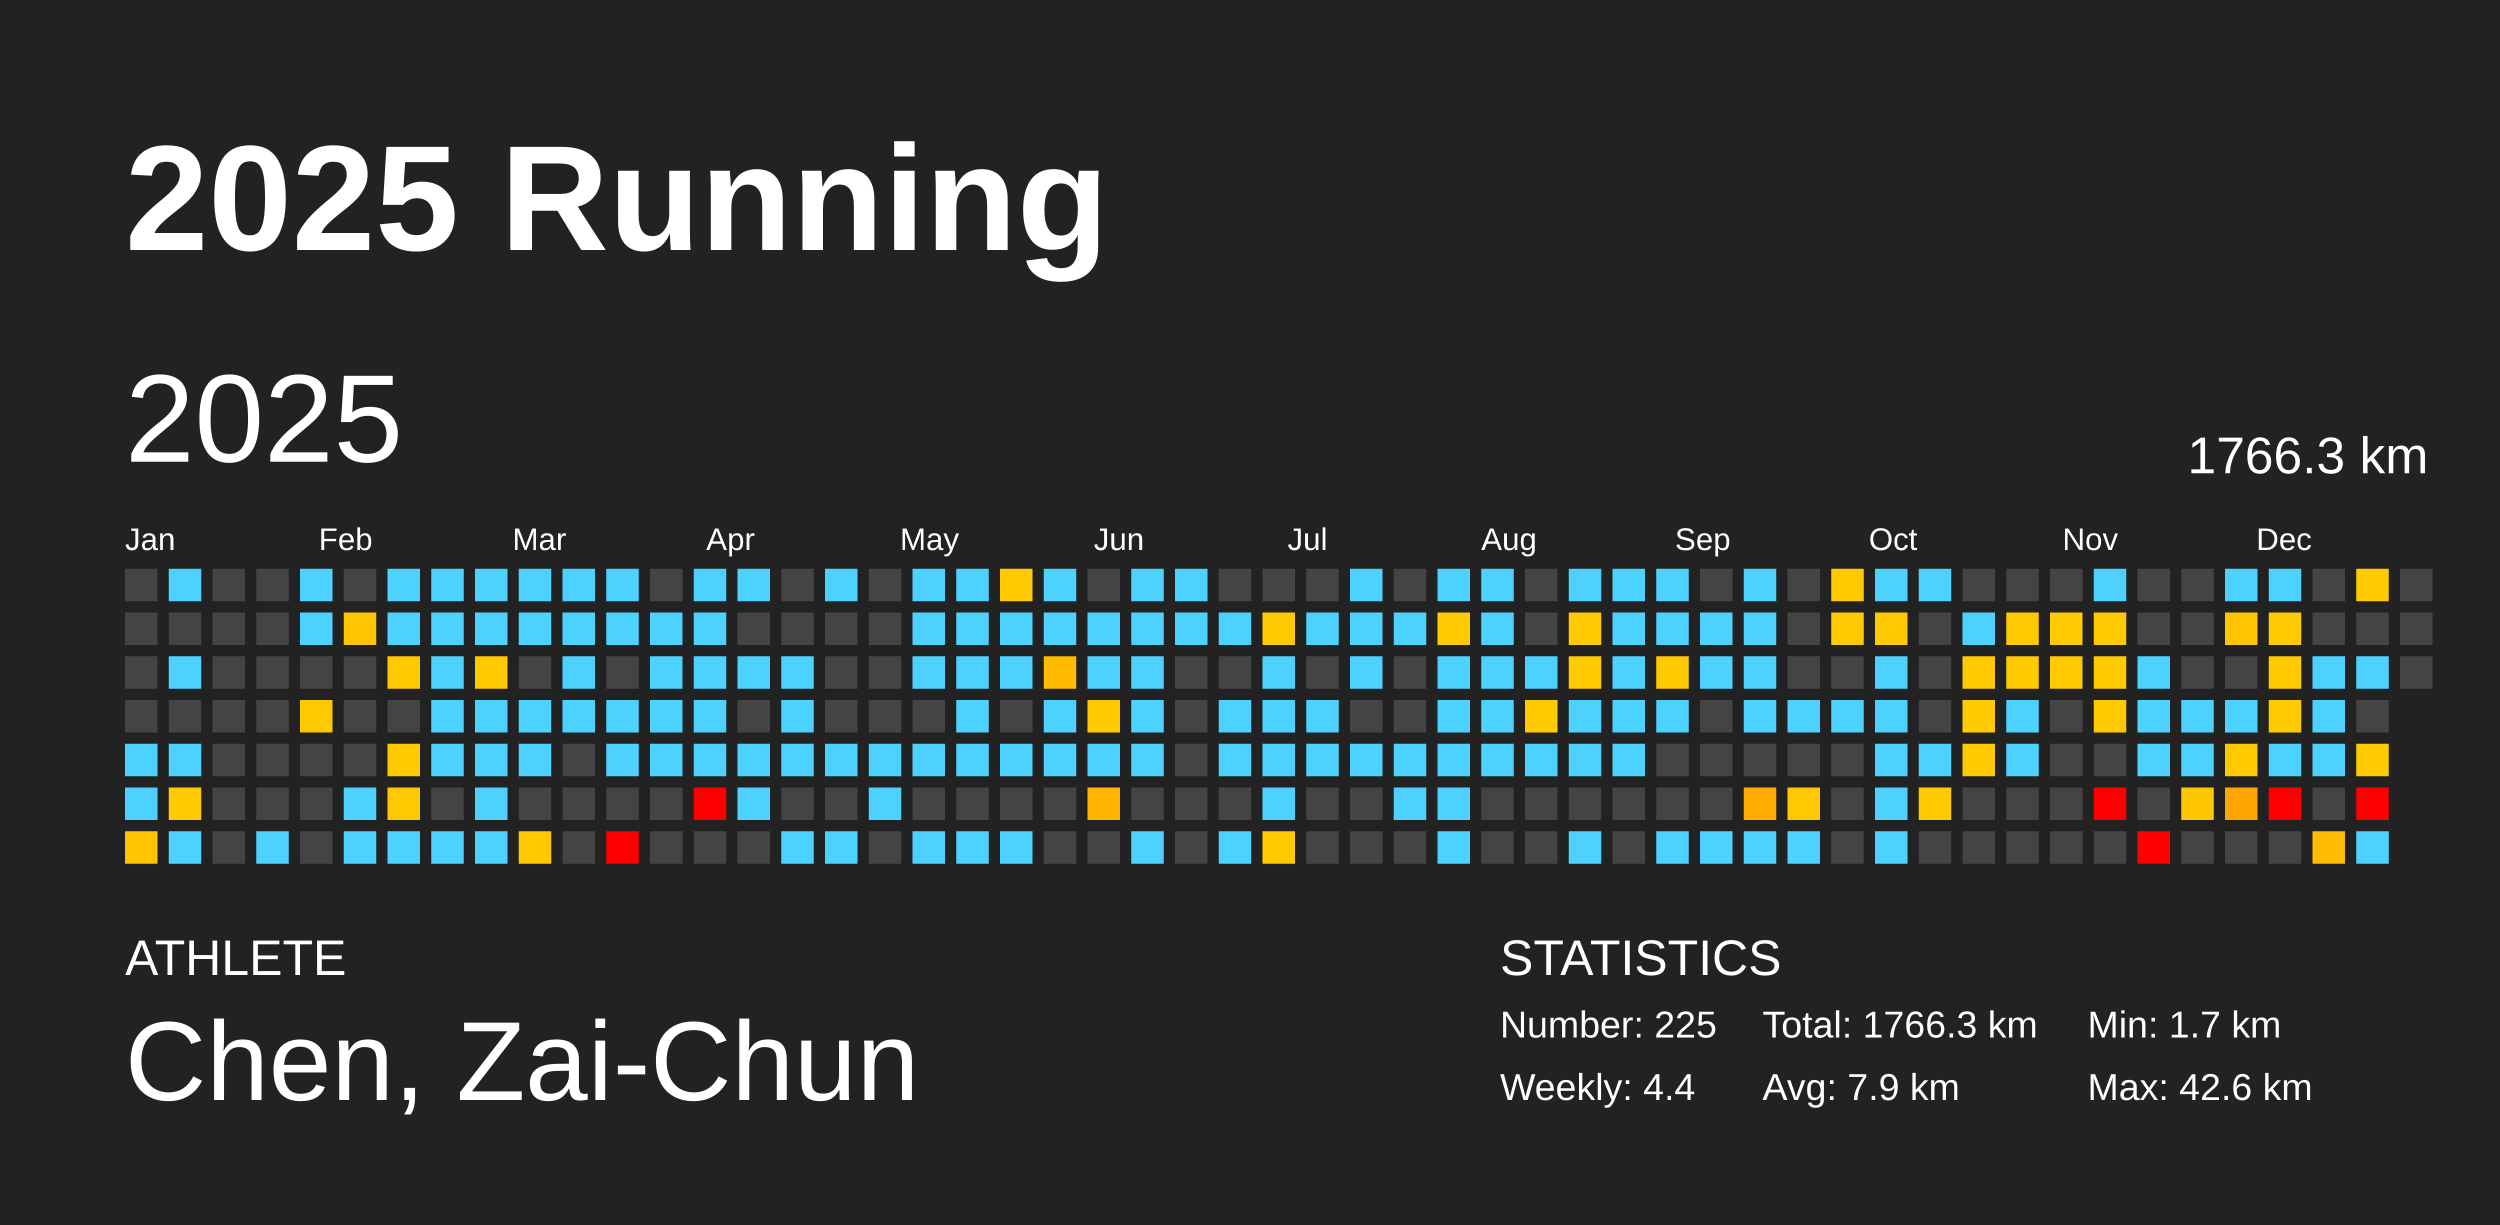
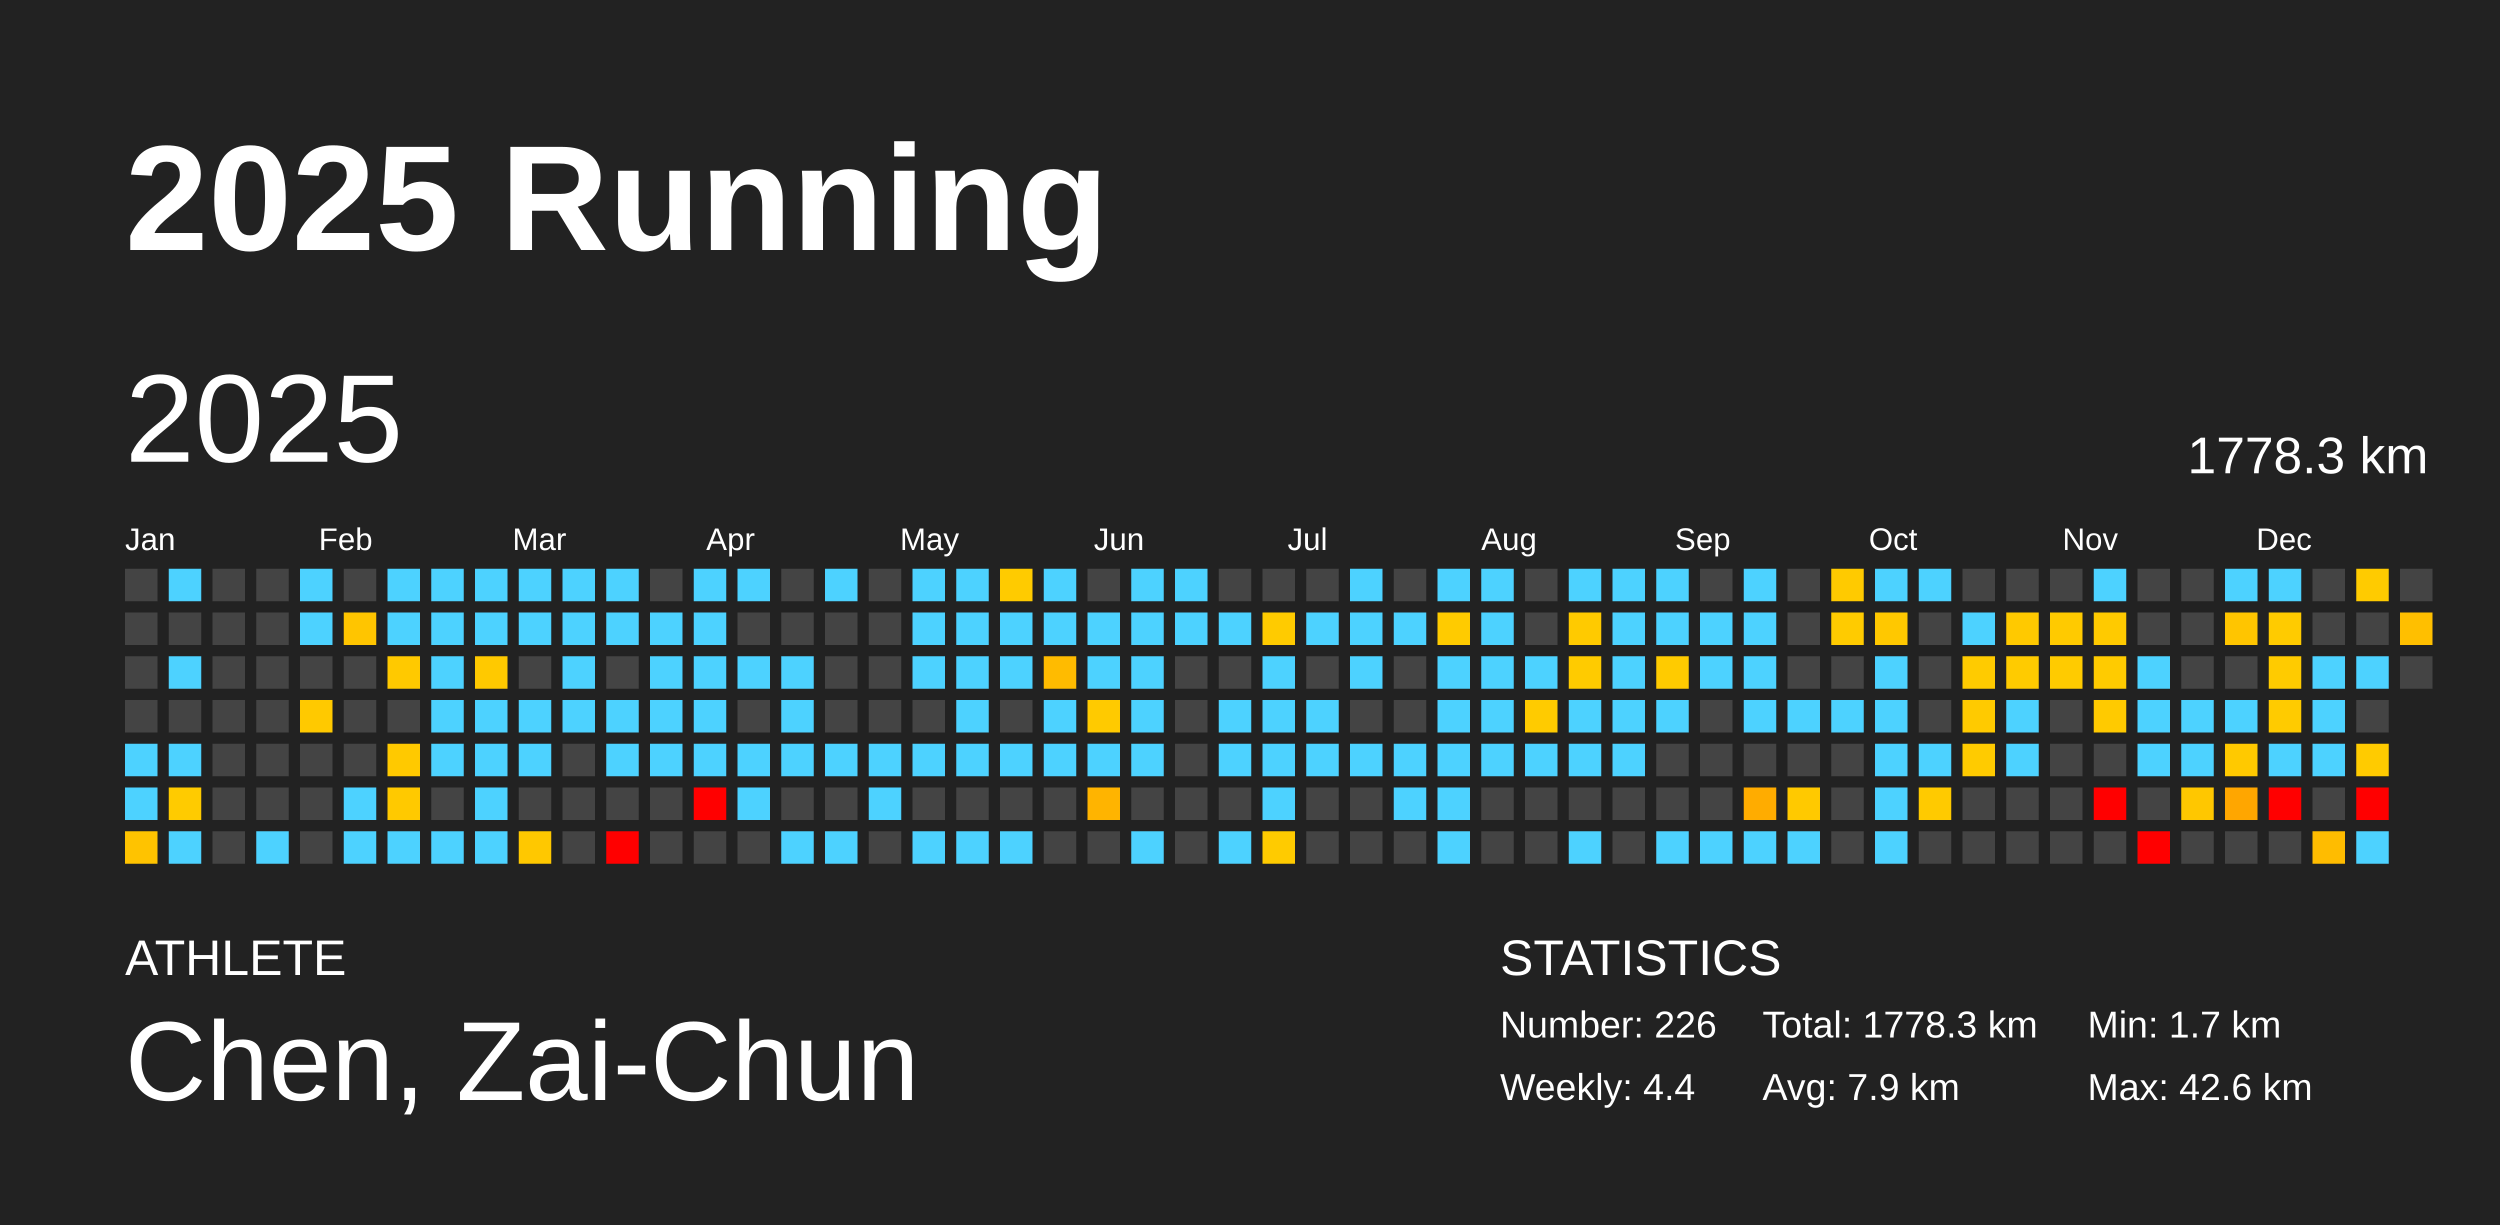
<svg xmlns="http://www.w3.org/2000/svg" baseProfile="full" height="98mm" version="1.1" viewBox="0,0,200,98" width="200mm">
  <defs />
  <rect fill="#222222" height="98" width="200" x="0" y="0" />
  <text fill="#FFFFFF" style="font-size:12px; font-family:Arial; font-weight:bold;" x="10" y="20">2025 Running</text>
  <text fill="#FFFFFF" style="font-size:4px; font-family:Arial" x="10" y="78">ATHLETE</text>
  <text fill="#FFFFFF" style="font-size:9px; font-family:Arial" x="10" y="88">Chen, Zai-Chun</text>
  <text fill="#FFFFFF" style="font-size:4px; font-family:Arial" x="120" y="78">STATISTICS</text>
-   <text fill="#FFFFFF" style="font-size:3px; font-family:Arial" x="120" y="83">Number: 225</text>
+   <text fill="#FFFFFF" style="font-size:3px; font-family:Arial" x="120" y="83">Number: 226</text>
  <text fill="#FFFFFF" style="font-size:3px; font-family:Arial" x="120" y="88">Weekly: 4.4</text>
-   <text fill="#FFFFFF" style="font-size:3px; font-family:Arial" x="141" y="83">Total: 1766.3 km</text>
+   <text fill="#FFFFFF" style="font-size:3px; font-family:Arial" x="141" y="83">Total: 1778.3 km</text>
  <text fill="#FFFFFF" style="font-size:3px; font-family:Arial" x="141" y="88">Avg: 7.9 km</text>
  <text fill="#FFFFFF" style="font-size:3px; font-family:Arial" x="167" y="83">Min: 1.7 km</text>
  <text fill="#FFFFFF" style="font-size:3px; font-family:Arial" x="167" y="88">Max: 42.6 km</text>
  <text dominant-baseline="hanging" fill="#FFFFFF" style="font-size:10.0px; font-family:Arial;" x="10" y="30">2025</text>
-   <text dominant-baseline="hanging" fill="#FFFFFF" style="font-size:4.125px; font-family:Arial;" x="175" y="35">1766.3 km</text>
+   <text dominant-baseline="hanging" fill="#FFFFFF" style="font-size:4.125px; font-family:Arial;" x="175" y="35">1778.3 km</text>
  <text fill="#FFFFFF" style="font-size:2.5px; font-family:Arial" x="10.0" y="44">Jan</text>
  <text fill="#FFFFFF" style="font-size:2.5px; font-family:Arial" x="25.5" y="44">Feb</text>
  <text fill="#FFFFFF" style="font-size:2.5px; font-family:Arial" x="41.0" y="44">Mar</text>
  <text fill="#FFFFFF" style="font-size:2.5px; font-family:Arial" x="56.5" y="44">Apr</text>
  <text fill="#FFFFFF" style="font-size:2.5px; font-family:Arial" x="72.0" y="44">May</text>
  <text fill="#FFFFFF" style="font-size:2.5px; font-family:Arial" x="87.5" y="44">Jun</text>
  <text fill="#FFFFFF" style="font-size:2.5px; font-family:Arial" x="103.0" y="44">Jul</text>
  <text fill="#FFFFFF" style="font-size:2.5px; font-family:Arial" x="118.5" y="44">Aug</text>
  <text fill="#FFFFFF" style="font-size:2.5px; font-family:Arial" x="134.0" y="44">Sep</text>
  <text fill="#FFFFFF" style="font-size:2.5px; font-family:Arial" x="149.5" y="44">Oct</text>
  <text fill="#FFFFFF" style="font-size:2.5px; font-family:Arial" x="165.0" y="44">Nov</text>
  <text fill="#FFFFFF" style="font-size:2.5px; font-family:Arial" x="180.5" y="44">Dec</text>
  <rect fill="#444444" height="2.6" width="2.6" x="10.0" y="45.5" />
  <rect fill="#444444" height="2.6" width="2.6" x="10.0" y="49.0" />
  <rect fill="#444444" height="2.6" width="2.6" x="10.0" y="52.5" />
  <rect fill="#444444" height="2.6" width="2.6" x="10.0" y="56.0" />
  <rect fill="#4dd2ff" height="2.6" width="2.6" x="10.0" y="59.5" />
  <rect fill="#4dd2ff" height="2.6" width="2.6" x="10.0" y="63.0" />
  <rect fill="#ffc300" height="2.6" width="2.6" x="10.0" y="66.5" />
  <rect fill="#4dd2ff" height="2.6" width="2.6" x="13.5" y="45.5" />
  <rect fill="#444444" height="2.6" width="2.6" x="13.5" y="49.0" />
  <rect fill="#4dd2ff" height="2.6" width="2.6" x="13.5" y="52.5" />
  <rect fill="#444444" height="2.6" width="2.6" x="13.5" y="56.0" />
  <rect fill="#4dd2ff" height="2.6" width="2.6" x="13.5" y="59.5" />
  <rect fill="#ffcb00" height="2.6" width="2.6" x="13.5" y="63.0" />
  <rect fill="#4dd2ff" height="2.6" width="2.6" x="13.5" y="66.5" />
  <rect fill="#444444" height="2.6" width="2.6" x="17.0" y="45.5" />
  <rect fill="#444444" height="2.6" width="2.6" x="17.0" y="49.0" />
  <rect fill="#444444" height="2.6" width="2.6" x="17.0" y="52.5" />
  <rect fill="#444444" height="2.6" width="2.6" x="17.0" y="56.0" />
  <rect fill="#444444" height="2.6" width="2.6" x="17.0" y="59.5" />
  <rect fill="#444444" height="2.6" width="2.6" x="17.0" y="63.0" />
  <rect fill="#444444" height="2.6" width="2.6" x="17.0" y="66.5" />
  <rect fill="#444444" height="2.6" width="2.6" x="20.5" y="45.5" />
  <rect fill="#444444" height="2.6" width="2.6" x="20.5" y="49.0" />
  <rect fill="#444444" height="2.6" width="2.6" x="20.5" y="52.5" />
  <rect fill="#444444" height="2.6" width="2.6" x="20.5" y="56.0" />
  <rect fill="#444444" height="2.6" width="2.6" x="20.5" y="59.5" />
  <rect fill="#444444" height="2.6" width="2.6" x="20.5" y="63.0" />
  <rect fill="#4dd2ff" height="2.6" width="2.6" x="20.5" y="66.5" />
  <rect fill="#4dd2ff" height="2.6" width="2.6" x="24.0" y="45.5" />
  <rect fill="#4dd2ff" height="2.6" width="2.6" x="24.0" y="49.0" />
  <rect fill="#444444" height="2.6" width="2.6" x="24.0" y="52.5" />
  <rect fill="#ffc900" height="2.6" width="2.6" x="24.0" y="56.0" />
  <rect fill="#444444" height="2.6" width="2.6" x="24.0" y="59.5" />
  <rect fill="#444444" height="2.6" width="2.6" x="24.0" y="63.0" />
  <rect fill="#444444" height="2.6" width="2.6" x="24.0" y="66.5" />
  <rect fill="#444444" height="2.6" width="2.6" x="27.5" y="45.5" />
  <rect fill="#ffc500" height="2.6" width="2.6" x="27.5" y="49.0" />
  <rect fill="#444444" height="2.6" width="2.6" x="27.5" y="52.5" />
  <rect fill="#444444" height="2.6" width="2.6" x="27.5" y="56.0" />
  <rect fill="#444444" height="2.6" width="2.6" x="27.5" y="59.5" />
  <rect fill="#4dd2ff" height="2.6" width="2.6" x="27.5" y="63.0" />
  <rect fill="#4dd2ff" height="2.6" width="2.6" x="27.5" y="66.5" />
  <rect fill="#4dd2ff" height="2.6" width="2.6" x="31.0" y="45.5" />
  <rect fill="#4dd2ff" height="2.6" width="2.6" x="31.0" y="49.0" />
  <rect fill="#ffc900" height="2.6" width="2.6" x="31.0" y="52.5" />
  <rect fill="#444444" height="2.6" width="2.6" x="31.0" y="56.0" />
  <rect fill="#ffc900" height="2.6" width="2.6" x="31.0" y="59.5" />
  <rect fill="#ffc900" height="2.6" width="2.6" x="31.0" y="63.0" />
  <rect fill="#4dd2ff" height="2.6" width="2.6" x="31.0" y="66.5" />
  <rect fill="#4dd2ff" height="2.6" width="2.6" x="34.5" y="45.5" />
  <rect fill="#4dd2ff" height="2.6" width="2.6" x="34.5" y="49.0" />
  <rect fill="#4dd2ff" height="2.6" width="2.6" x="34.5" y="52.5" />
  <rect fill="#4dd2ff" height="2.6" width="2.6" x="34.5" y="56.0" />
  <rect fill="#4dd2ff" height="2.6" width="2.6" x="34.5" y="59.5" />
  <rect fill="#444444" height="2.6" width="2.6" x="34.5" y="63.0" />
  <rect fill="#4dd2ff" height="2.6" width="2.6" x="34.5" y="66.5" />
  <rect fill="#4dd2ff" height="2.6" width="2.6" x="38.0" y="45.5" />
  <rect fill="#4dd2ff" height="2.6" width="2.6" x="38.0" y="49.0" />
  <rect fill="#ffc900" height="2.6" width="2.6" x="38.0" y="52.5" />
  <rect fill="#4dd2ff" height="2.6" width="2.6" x="38.0" y="56.0" />
  <rect fill="#4dd2ff" height="2.6" width="2.6" x="38.0" y="59.5" />
  <rect fill="#4dd2ff" height="2.6" width="2.6" x="38.0" y="63.0" />
  <rect fill="#4dd2ff" height="2.6" width="2.6" x="38.0" y="66.5" />
  <rect fill="#4dd2ff" height="2.6" width="2.6" x="41.5" y="45.5" />
  <rect fill="#4dd2ff" height="2.6" width="2.6" x="41.5" y="49.0" />
  <rect fill="#444444" height="2.6" width="2.6" x="41.5" y="52.5" />
  <rect fill="#4dd2ff" height="2.6" width="2.6" x="41.5" y="56.0" />
  <rect fill="#4dd2ff" height="2.6" width="2.6" x="41.5" y="59.5" />
  <rect fill="#444444" height="2.6" width="2.6" x="41.5" y="63.0" />
  <rect fill="#ffc800" height="2.6" width="2.6" x="41.5" y="66.5" />
  <rect fill="#4dd2ff" height="2.6" width="2.6" x="45.0" y="45.5" />
  <rect fill="#4dd2ff" height="2.6" width="2.6" x="45.0" y="49.0" />
  <rect fill="#4dd2ff" height="2.6" width="2.6" x="45.0" y="52.5" />
  <rect fill="#4dd2ff" height="2.6" width="2.6" x="45.0" y="56.0" />
  <rect fill="#444444" height="2.6" width="2.6" x="45.0" y="59.5" />
  <rect fill="#444444" height="2.6" width="2.6" x="45.0" y="63.0" />
  <rect fill="#444444" height="2.6" width="2.6" x="45.0" y="66.5" />
  <rect fill="#4dd2ff" height="2.6" width="2.6" x="48.5" y="45.5" />
  <rect fill="#4dd2ff" height="2.6" width="2.6" x="48.5" y="49.0" />
  <rect fill="#444444" height="2.6" width="2.6" x="48.5" y="52.5" />
  <rect fill="#4dd2ff" height="2.6" width="2.6" x="48.5" y="56.0" />
  <rect fill="#4dd2ff" height="2.6" width="2.6" x="48.5" y="59.5" />
  <rect fill="#444444" height="2.6" width="2.6" x="48.5" y="63.0" />
  <rect fill="red" height="2.6" width="2.6" x="48.5" y="66.5" />
  <rect fill="#444444" height="2.6" width="2.6" x="52.0" y="45.5" />
  <rect fill="#4dd2ff" height="2.6" width="2.6" x="52.0" y="49.0" />
  <rect fill="#4dd2ff" height="2.6" width="2.6" x="52.0" y="52.5" />
  <rect fill="#4dd2ff" height="2.6" width="2.6" x="52.0" y="56.0" />
  <rect fill="#4dd2ff" height="2.6" width="2.6" x="52.0" y="59.5" />
  <rect fill="#444444" height="2.6" width="2.6" x="52.0" y="63.0" />
  <rect fill="#444444" height="2.6" width="2.6" x="52.0" y="66.5" />
  <rect fill="#4dd2ff" height="2.6" width="2.6" x="55.5" y="45.5" />
  <rect fill="#4dd2ff" height="2.6" width="2.6" x="55.5" y="49.0" />
  <rect fill="#4dd2ff" height="2.6" width="2.6" x="55.5" y="52.5" />
  <rect fill="#4dd2ff" height="2.6" width="2.6" x="55.5" y="56.0" />
  <rect fill="#4dd2ff" height="2.6" width="2.6" x="55.5" y="59.5" />
  <rect fill="red" height="2.6" width="2.6" x="55.5" y="63.0" />
  <rect fill="#444444" height="2.6" width="2.6" x="55.5" y="66.5" />
  <rect fill="#4dd2ff" height="2.6" width="2.6" x="59.0" y="45.5" />
  <rect fill="#444444" height="2.6" width="2.6" x="59.0" y="49.0" />
  <rect fill="#4dd2ff" height="2.6" width="2.6" x="59.0" y="52.5" />
  <rect fill="#444444" height="2.6" width="2.6" x="59.0" y="56.0" />
  <rect fill="#4dd2ff" height="2.6" width="2.6" x="59.0" y="59.5" />
  <rect fill="#4dd2ff" height="2.6" width="2.6" x="59.0" y="63.0" />
  <rect fill="#444444" height="2.6" width="2.6" x="59.0" y="66.5" />
  <rect fill="#444444" height="2.6" width="2.6" x="62.5" y="45.5" />
  <rect fill="#444444" height="2.6" width="2.6" x="62.5" y="49.0" />
  <rect fill="#4dd2ff" height="2.6" width="2.6" x="62.5" y="52.5" />
  <rect fill="#4dd2ff" height="2.6" width="2.6" x="62.5" y="56.0" />
  <rect fill="#4dd2ff" height="2.6" width="2.6" x="62.5" y="59.5" />
  <rect fill="#444444" height="2.6" width="2.6" x="62.5" y="63.0" />
  <rect fill="#4dd2ff" height="2.6" width="2.6" x="62.5" y="66.5" />
  <rect fill="#4dd2ff" height="2.6" width="2.6" x="66.0" y="45.5" />
  <rect fill="#444444" height="2.6" width="2.6" x="66.0" y="49.0" />
  <rect fill="#444444" height="2.6" width="2.6" x="66.0" y="52.5" />
  <rect fill="#444444" height="2.6" width="2.6" x="66.0" y="56.0" />
  <rect fill="#4dd2ff" height="2.6" width="2.6" x="66.0" y="59.5" />
  <rect fill="#444444" height="2.6" width="2.6" x="66.0" y="63.0" />
  <rect fill="#4dd2ff" height="2.6" width="2.6" x="66.0" y="66.5" />
  <rect fill="#444444" height="2.6" width="2.6" x="69.5" y="45.5" />
  <rect fill="#444444" height="2.6" width="2.6" x="69.5" y="49.0" />
  <rect fill="#444444" height="2.6" width="2.6" x="69.5" y="52.5" />
  <rect fill="#444444" height="2.6" width="2.6" x="69.5" y="56.0" />
  <rect fill="#4dd2ff" height="2.6" width="2.6" x="69.5" y="59.5" />
  <rect fill="#4dd2ff" height="2.6" width="2.6" x="69.5" y="63.0" />
  <rect fill="#444444" height="2.6" width="2.6" x="69.5" y="66.5" />
  <rect fill="#4dd2ff" height="2.6" width="2.6" x="73.0" y="45.5" />
  <rect fill="#4dd2ff" height="2.6" width="2.6" x="73.0" y="49.0" />
  <rect fill="#4dd2ff" height="2.6" width="2.6" x="73.0" y="52.5" />
  <rect fill="#444444" height="2.6" width="2.6" x="73.0" y="56.0" />
  <rect fill="#4dd2ff" height="2.6" width="2.6" x="73.0" y="59.5" />
  <rect fill="#444444" height="2.6" width="2.6" x="73.0" y="63.0" />
  <rect fill="#4dd2ff" height="2.6" width="2.6" x="73.0" y="66.5" />
  <rect fill="#4dd2ff" height="2.6" width="2.6" x="76.5" y="45.5" />
  <rect fill="#4dd2ff" height="2.6" width="2.6" x="76.5" y="49.0" />
  <rect fill="#4dd2ff" height="2.6" width="2.6" x="76.5" y="52.5" />
  <rect fill="#4dd2ff" height="2.6" width="2.6" x="76.5" y="56.0" />
  <rect fill="#4dd2ff" height="2.6" width="2.6" x="76.5" y="59.5" />
  <rect fill="#444444" height="2.6" width="2.6" x="76.5" y="63.0" />
  <rect fill="#4dd2ff" height="2.6" width="2.6" x="76.5" y="66.5" />
  <rect fill="#ffcb00" height="2.6" width="2.6" x="80.0" y="45.5" />
  <rect fill="#4dd2ff" height="2.6" width="2.6" x="80.0" y="49.0" />
  <rect fill="#4dd2ff" height="2.6" width="2.6" x="80.0" y="52.5" />
  <rect fill="#444444" height="2.6" width="2.6" x="80.0" y="56.0" />
  <rect fill="#4dd2ff" height="2.6" width="2.6" x="80.0" y="59.5" />
  <rect fill="#444444" height="2.6" width="2.6" x="80.0" y="63.0" />
  <rect fill="#4dd2ff" height="2.6" width="2.6" x="80.0" y="66.5" />
  <rect fill="#4dd2ff" height="2.6" width="2.6" x="83.5" y="45.5" />
  <rect fill="#4dd2ff" height="2.6" width="2.6" x="83.5" y="49.0" />
  <rect fill="#ffbb00" height="2.6" width="2.6" x="83.5" y="52.5" />
  <rect fill="#4dd2ff" height="2.6" width="2.6" x="83.5" y="56.0" />
  <rect fill="#4dd2ff" height="2.6" width="2.6" x="83.5" y="59.5" />
  <rect fill="#444444" height="2.6" width="2.6" x="83.5" y="63.0" />
  <rect fill="#444444" height="2.6" width="2.6" x="83.5" y="66.5" />
  <rect fill="#444444" height="2.6" width="2.6" x="87.0" y="45.5" />
  <rect fill="#4dd2ff" height="2.6" width="2.6" x="87.0" y="49.0" />
  <rect fill="#4dd2ff" height="2.6" width="2.6" x="87.0" y="52.5" />
  <rect fill="#ffca00" height="2.6" width="2.6" x="87.0" y="56.0" />
  <rect fill="#4dd2ff" height="2.6" width="2.6" x="87.0" y="59.5" />
  <rect fill="#ffb400" height="2.6" width="2.6" x="87.0" y="63.0" />
  <rect fill="#444444" height="2.6" width="2.6" x="87.0" y="66.5" />
  <rect fill="#4dd2ff" height="2.6" width="2.6" x="90.5" y="45.5" />
  <rect fill="#4dd2ff" height="2.6" width="2.6" x="90.5" y="49.0" />
  <rect fill="#4dd2ff" height="2.6" width="2.6" x="90.5" y="52.5" />
  <rect fill="#4dd2ff" height="2.6" width="2.6" x="90.5" y="56.0" />
  <rect fill="#4dd2ff" height="2.6" width="2.6" x="90.5" y="59.5" />
  <rect fill="#444444" height="2.6" width="2.6" x="90.5" y="63.0" />
  <rect fill="#4dd2ff" height="2.6" width="2.6" x="90.5" y="66.5" />
  <rect fill="#4dd2ff" height="2.6" width="2.6" x="94.0" y="45.5" />
  <rect fill="#4dd2ff" height="2.6" width="2.6" x="94.0" y="49.0" />
  <rect fill="#444444" height="2.6" width="2.6" x="94.0" y="52.5" />
  <rect fill="#444444" height="2.6" width="2.6" x="94.0" y="56.0" />
  <rect fill="#444444" height="2.6" width="2.6" x="94.0" y="59.5" />
  <rect fill="#444444" height="2.6" width="2.6" x="94.0" y="63.0" />
  <rect fill="#444444" height="2.6" width="2.6" x="94.0" y="66.5" />
  <rect fill="#444444" height="2.6" width="2.6" x="97.5" y="45.5" />
  <rect fill="#4dd2ff" height="2.6" width="2.6" x="97.5" y="49.0" />
  <rect fill="#444444" height="2.6" width="2.6" x="97.5" y="52.5" />
  <rect fill="#4dd2ff" height="2.6" width="2.6" x="97.5" y="56.0" />
  <rect fill="#4dd2ff" height="2.6" width="2.6" x="97.5" y="59.5" />
  <rect fill="#444444" height="2.6" width="2.6" x="97.5" y="63.0" />
  <rect fill="#4dd2ff" height="2.6" width="2.6" x="97.5" y="66.5" />
  <rect fill="#444444" height="2.6" width="2.6" x="101.0" y="45.5" />
  <rect fill="#ffcb00" height="2.6" width="2.6" x="101.0" y="49.0" />
  <rect fill="#4dd2ff" height="2.6" width="2.6" x="101.0" y="52.5" />
  <rect fill="#4dd2ff" height="2.6" width="2.6" x="101.0" y="56.0" />
  <rect fill="#4dd2ff" height="2.6" width="2.6" x="101.0" y="59.5" />
  <rect fill="#4dd2ff" height="2.6" width="2.6" x="101.0" y="63.0" />
  <rect fill="#ffcb00" height="2.6" width="2.6" x="101.0" y="66.5" />
  <rect fill="#444444" height="2.6" width="2.6" x="104.5" y="45.5" />
  <rect fill="#4dd2ff" height="2.6" width="2.6" x="104.5" y="49.0" />
  <rect fill="#444444" height="2.6" width="2.6" x="104.5" y="52.5" />
  <rect fill="#4dd2ff" height="2.6" width="2.6" x="104.5" y="56.0" />
  <rect fill="#4dd2ff" height="2.6" width="2.6" x="104.5" y="59.5" />
  <rect fill="#444444" height="2.6" width="2.6" x="104.5" y="63.0" />
  <rect fill="#444444" height="2.6" width="2.6" x="104.5" y="66.5" />
  <rect fill="#4dd2ff" height="2.6" width="2.6" x="108.0" y="45.5" />
  <rect fill="#4dd2ff" height="2.6" width="2.6" x="108.0" y="49.0" />
  <rect fill="#4dd2ff" height="2.6" width="2.6" x="108.0" y="52.5" />
  <rect fill="#444444" height="2.6" width="2.6" x="108.0" y="56.0" />
  <rect fill="#4dd2ff" height="2.6" width="2.6" x="108.0" y="59.5" />
  <rect fill="#444444" height="2.6" width="2.6" x="108.0" y="63.0" />
  <rect fill="#444444" height="2.6" width="2.6" x="108.0" y="66.5" />
  <rect fill="#444444" height="2.6" width="2.6" x="111.5" y="45.5" />
  <rect fill="#4dd2ff" height="2.6" width="2.6" x="111.5" y="49.0" />
  <rect fill="#444444" height="2.6" width="2.6" x="111.5" y="52.5" />
  <rect fill="#444444" height="2.6" width="2.6" x="111.5" y="56.0" />
  <rect fill="#4dd2ff" height="2.6" width="2.6" x="111.5" y="59.5" />
  <rect fill="#4dd2ff" height="2.6" width="2.6" x="111.5" y="63.0" />
  <rect fill="#444444" height="2.6" width="2.6" x="111.5" y="66.5" />
  <rect fill="#4dd2ff" height="2.6" width="2.6" x="115.0" y="45.5" />
  <rect fill="#ffcb00" height="2.6" width="2.6" x="115.0" y="49.0" />
  <rect fill="#4dd2ff" height="2.6" width="2.6" x="115.0" y="52.5" />
  <rect fill="#4dd2ff" height="2.6" width="2.6" x="115.0" y="56.0" />
  <rect fill="#4dd2ff" height="2.6" width="2.6" x="115.0" y="59.5" />
  <rect fill="#4dd2ff" height="2.6" width="2.6" x="115.0" y="63.0" />
  <rect fill="#4dd2ff" height="2.6" width="2.6" x="115.0" y="66.5" />
  <rect fill="#4dd2ff" height="2.6" width="2.6" x="118.5" y="45.5" />
  <rect fill="#4dd2ff" height="2.6" width="2.6" x="118.5" y="49.0" />
  <rect fill="#4dd2ff" height="2.6" width="2.6" x="118.5" y="52.5" />
  <rect fill="#4dd2ff" height="2.6" width="2.6" x="118.5" y="56.0" />
  <rect fill="#4dd2ff" height="2.6" width="2.6" x="118.5" y="59.5" />
  <rect fill="#444444" height="2.6" width="2.6" x="118.5" y="63.0" />
  <rect fill="#444444" height="2.6" width="2.6" x="118.5" y="66.5" />
  <rect fill="#444444" height="2.6" width="2.6" x="122.0" y="45.5" />
  <rect fill="#444444" height="2.6" width="2.6" x="122.0" y="49.0" />
  <rect fill="#4dd2ff" height="2.6" width="2.6" x="122.0" y="52.5" />
  <rect fill="#ffcb00" height="2.6" width="2.6" x="122.0" y="56.0" />
  <rect fill="#4dd2ff" height="2.6" width="2.6" x="122.0" y="59.5" />
  <rect fill="#444444" height="2.6" width="2.6" x="122.0" y="63.0" />
  <rect fill="#444444" height="2.6" width="2.6" x="122.0" y="66.5" />
  <rect fill="#4dd2ff" height="2.6" width="2.6" x="125.5" y="45.5" />
  <rect fill="#ffca00" height="2.6" width="2.6" x="125.5" y="49.0" />
  <rect fill="#ffcb00" height="2.6" width="2.6" x="125.5" y="52.5" />
  <rect fill="#4dd2ff" height="2.6" width="2.6" x="125.5" y="56.0" />
  <rect fill="#4dd2ff" height="2.6" width="2.6" x="125.5" y="59.5" />
  <rect fill="#444444" height="2.6" width="2.6" x="125.5" y="63.0" />
  <rect fill="#4dd2ff" height="2.6" width="2.6" x="125.5" y="66.5" />
  <rect fill="#4dd2ff" height="2.6" width="2.6" x="129.0" y="45.5" />
  <rect fill="#4dd2ff" height="2.6" width="2.6" x="129.0" y="49.0" />
  <rect fill="#4dd2ff" height="2.6" width="2.6" x="129.0" y="52.5" />
  <rect fill="#4dd2ff" height="2.6" width="2.6" x="129.0" y="56.0" />
  <rect fill="#4dd2ff" height="2.6" width="2.6" x="129.0" y="59.5" />
  <rect fill="#444444" height="2.6" width="2.6" x="129.0" y="63.0" />
  <rect fill="#444444" height="2.6" width="2.6" x="129.0" y="66.5" />
  <rect fill="#4dd2ff" height="2.6" width="2.6" x="132.5" y="45.5" />
  <rect fill="#4dd2ff" height="2.6" width="2.6" x="132.5" y="49.0" />
  <rect fill="#ffcb00" height="2.6" width="2.6" x="132.5" y="52.5" />
  <rect fill="#4dd2ff" height="2.6" width="2.6" x="132.5" y="56.0" />
  <rect fill="#444444" height="2.6" width="2.6" x="132.5" y="59.5" />
  <rect fill="#444444" height="2.6" width="2.6" x="132.5" y="63.0" />
  <rect fill="#4dd2ff" height="2.6" width="2.6" x="132.5" y="66.5" />
  <rect fill="#444444" height="2.6" width="2.6" x="136.0" y="45.5" />
  <rect fill="#4dd2ff" height="2.6" width="2.6" x="136.0" y="49.0" />
  <rect fill="#4dd2ff" height="2.6" width="2.6" x="136.0" y="52.5" />
  <rect fill="#444444" height="2.6" width="2.6" x="136.0" y="56.0" />
  <rect fill="#444444" height="2.6" width="2.6" x="136.0" y="59.5" />
  <rect fill="#444444" height="2.6" width="2.6" x="136.0" y="63.0" />
  <rect fill="#4dd2ff" height="2.6" width="2.6" x="136.0" y="66.5" />
  <rect fill="#4dd2ff" height="2.6" width="2.6" x="139.5" y="45.5" />
  <rect fill="#4dd2ff" height="2.6" width="2.6" x="139.5" y="49.0" />
  <rect fill="#4dd2ff" height="2.6" width="2.6" x="139.5" y="52.5" />
  <rect fill="#4dd2ff" height="2.6" width="2.6" x="139.5" y="56.0" />
  <rect fill="#444444" height="2.6" width="2.6" x="139.5" y="59.5" />
  <rect fill="#ffac00" height="2.6" width="2.6" x="139.5" y="63.0" />
  <rect fill="#4dd2ff" height="2.6" width="2.6" x="139.5" y="66.5" />
  <rect fill="#444444" height="2.6" width="2.6" x="143.0" y="45.5" />
  <rect fill="#444444" height="2.6" width="2.6" x="143.0" y="49.0" />
  <rect fill="#444444" height="2.6" width="2.6" x="143.0" y="52.5" />
  <rect fill="#4dd2ff" height="2.6" width="2.6" x="143.0" y="56.0" />
  <rect fill="#444444" height="2.6" width="2.6" x="143.0" y="59.5" />
  <rect fill="#ffc900" height="2.6" width="2.6" x="143.0" y="63.0" />
  <rect fill="#4dd2ff" height="2.6" width="2.6" x="143.0" y="66.5" />
  <rect fill="#ffca00" height="2.6" width="2.6" x="146.5" y="45.5" />
  <rect fill="#ffcb00" height="2.6" width="2.6" x="146.5" y="49.0" />
  <rect fill="#444444" height="2.6" width="2.6" x="146.5" y="52.5" />
  <rect fill="#4dd2ff" height="2.6" width="2.6" x="146.5" y="56.0" />
  <rect fill="#444444" height="2.6" width="2.6" x="146.5" y="59.5" />
  <rect fill="#444444" height="2.6" width="2.6" x="146.5" y="63.0" />
  <rect fill="#444444" height="2.6" width="2.6" x="146.5" y="66.5" />
  <rect fill="#4dd2ff" height="2.6" width="2.6" x="150.0" y="45.5" />
  <rect fill="#ffc800" height="2.6" width="2.6" x="150.0" y="49.0" />
  <rect fill="#4dd2ff" height="2.6" width="2.6" x="150.0" y="52.5" />
  <rect fill="#4dd2ff" height="2.6" width="2.6" x="150.0" y="56.0" />
  <rect fill="#4dd2ff" height="2.6" width="2.6" x="150.0" y="59.5" />
  <rect fill="#4dd2ff" height="2.6" width="2.6" x="150.0" y="63.0" />
  <rect fill="#4dd2ff" height="2.6" width="2.6" x="150.0" y="66.5" />
  <rect fill="#4dd2ff" height="2.6" width="2.6" x="153.5" y="45.5" />
  <rect fill="#444444" height="2.6" width="2.6" x="153.5" y="49.0" />
  <rect fill="#444444" height="2.6" width="2.6" x="153.5" y="52.5" />
  <rect fill="#444444" height="2.6" width="2.6" x="153.5" y="56.0" />
  <rect fill="#4dd2ff" height="2.6" width="2.6" x="153.5" y="59.5" />
  <rect fill="#ffca00" height="2.6" width="2.6" x="153.5" y="63.0" />
  <rect fill="#444444" height="2.6" width="2.6" x="153.5" y="66.5" />
  <rect fill="#444444" height="2.6" width="2.6" x="157.0" y="45.5" />
  <rect fill="#4dd2ff" height="2.6" width="2.6" x="157.0" y="49.0" />
  <rect fill="#ffcb00" height="2.6" width="2.6" x="157.0" y="52.5" />
  <rect fill="#ffca00" height="2.6" width="2.6" x="157.0" y="56.0" />
  <rect fill="#ffcb00" height="2.6" width="2.6" x="157.0" y="59.5" />
  <rect fill="#444444" height="2.6" width="2.6" x="157.0" y="63.0" />
  <rect fill="#444444" height="2.6" width="2.6" x="157.0" y="66.5" />
  <rect fill="#444444" height="2.6" width="2.6" x="160.5" y="45.5" />
  <rect fill="#ffc900" height="2.6" width="2.6" x="160.5" y="49.0" />
  <rect fill="#ffcb00" height="2.6" width="2.6" x="160.5" y="52.5" />
  <rect fill="#4dd2ff" height="2.6" width="2.6" x="160.5" y="56.0" />
  <rect fill="#4dd2ff" height="2.6" width="2.6" x="160.5" y="59.5" />
  <rect fill="#444444" height="2.6" width="2.6" x="160.5" y="63.0" />
  <rect fill="#444444" height="2.6" width="2.6" x="160.5" y="66.5" />
  <rect fill="#444444" height="2.6" width="2.6" x="164.0" y="45.5" />
  <rect fill="#ffca00" height="2.6" width="2.6" x="164.0" y="49.0" />
  <rect fill="#ffcb00" height="2.6" width="2.6" x="164.0" y="52.5" />
  <rect fill="#444444" height="2.6" width="2.6" x="164.0" y="56.0" />
  <rect fill="#444444" height="2.6" width="2.6" x="164.0" y="59.5" />
  <rect fill="#444444" height="2.6" width="2.6" x="164.0" y="63.0" />
  <rect fill="#444444" height="2.6" width="2.6" x="164.0" y="66.5" />
  <rect fill="#4dd2ff" height="2.6" width="2.6" x="167.5" y="45.5" />
  <rect fill="#ffca00" height="2.6" width="2.6" x="167.5" y="49.0" />
  <rect fill="#ffcb00" height="2.6" width="2.6" x="167.5" y="52.5" />
  <rect fill="#ffca00" height="2.6" width="2.6" x="167.5" y="56.0" />
  <rect fill="#444444" height="2.6" width="2.6" x="167.5" y="59.5" />
  <rect fill="red" height="2.6" width="2.6" x="167.5" y="63.0" />
  <rect fill="#444444" height="2.6" width="2.6" x="167.5" y="66.5" />
  <rect fill="#444444" height="2.6" width="2.6" x="171.0" y="45.5" />
  <rect fill="#444444" height="2.6" width="2.6" x="171.0" y="49.0" />
  <rect fill="#4dd2ff" height="2.6" width="2.6" x="171.0" y="52.5" />
  <rect fill="#4dd2ff" height="2.6" width="2.6" x="171.0" y="56.0" />
  <rect fill="#4dd2ff" height="2.6" width="2.6" x="171.0" y="59.5" />
  <rect fill="#444444" height="2.6" width="2.6" x="171.0" y="63.0" />
  <rect fill="red" height="2.6" width="2.6" x="171.0" y="66.5" />
  <rect fill="#444444" height="2.6" width="2.6" x="174.5" y="45.5" />
  <rect fill="#444444" height="2.6" width="2.6" x="174.5" y="49.0" />
  <rect fill="#444444" height="2.6" width="2.6" x="174.5" y="52.5" />
  <rect fill="#4dd2ff" height="2.6" width="2.6" x="174.5" y="56.0" />
  <rect fill="#4dd2ff" height="2.6" width="2.6" x="174.5" y="59.5" />
  <rect fill="#ffc700" height="2.6" width="2.6" x="174.5" y="63.0" />
  <rect fill="#444444" height="2.6" width="2.6" x="174.5" y="66.5" />
  <rect fill="#4dd2ff" height="2.6" width="2.6" x="178.0" y="45.5" />
  <rect fill="#ffc500" height="2.6" width="2.6" x="178.0" y="49.0" />
  <rect fill="#444444" height="2.6" width="2.6" x="178.0" y="52.5" />
  <rect fill="#4dd2ff" height="2.6" width="2.6" x="178.0" y="56.0" />
  <rect fill="#ffc900" height="2.6" width="2.6" x="178.0" y="59.5" />
  <rect fill="#ffa600" height="2.6" width="2.6" x="178.0" y="63.0" />
  <rect fill="#444444" height="2.6" width="2.6" x="178.0" y="66.5" />
  <rect fill="#4dd2ff" height="2.6" width="2.6" x="181.5" y="45.5" />
  <rect fill="#ffcb00" height="2.6" width="2.6" x="181.5" y="49.0" />
  <rect fill="#ffcb00" height="2.6" width="2.6" x="181.5" y="52.5" />
  <rect fill="#ffcb00" height="2.6" width="2.6" x="181.5" y="56.0" />
  <rect fill="#4dd2ff" height="2.6" width="2.6" x="181.5" y="59.5" />
  <rect fill="red" height="2.6" width="2.6" x="181.5" y="63.0" />
  <rect fill="#444444" height="2.6" width="2.6" x="181.5" y="66.5" />
  <rect fill="#444444" height="2.6" width="2.6" x="185.0" y="45.5" />
  <rect fill="#444444" height="2.6" width="2.6" x="185.0" y="49.0" />
  <rect fill="#4dd2ff" height="2.6" width="2.6" x="185.0" y="52.5" />
  <rect fill="#4dd2ff" height="2.6" width="2.6" x="185.0" y="56.0" />
  <rect fill="#4dd2ff" height="2.6" width="2.6" x="185.0" y="59.5" />
  <rect fill="#444444" height="2.6" width="2.6" x="185.0" y="63.0" />
  <rect fill="#ffbc00" height="2.6" width="2.6" x="185.0" y="66.5" />
  <rect fill="#ffcb00" height="2.6" width="2.6" x="188.5" y="45.5" />
  <rect fill="#444444" height="2.6" width="2.6" x="188.5" y="49.0" />
  <rect fill="#4dd2ff" height="2.6" width="2.6" x="188.5" y="52.5" />
  <rect fill="#444444" height="2.6" width="2.6" x="188.5" y="56.0" />
  <rect fill="#ffcb00" height="2.6" width="2.6" x="188.5" y="59.5" />
  <rect fill="red" height="2.6" width="2.6" x="188.5" y="63.0" />
  <rect fill="#4dd2ff" height="2.6" width="2.6" x="188.5" y="66.5" />
  <rect fill="#444444" height="2.6" width="2.6" x="192.0" y="45.5" />
-   <rect fill="#444444" height="2.6" width="2.6" x="192.0" y="49.0" />
+   <rect fill="#ffbf00" height="2.6" width="2.6" x="192.0" y="49.0" />
  <rect fill="#444444" height="2.6" width="2.6" x="192.0" y="52.5" />
</svg>
